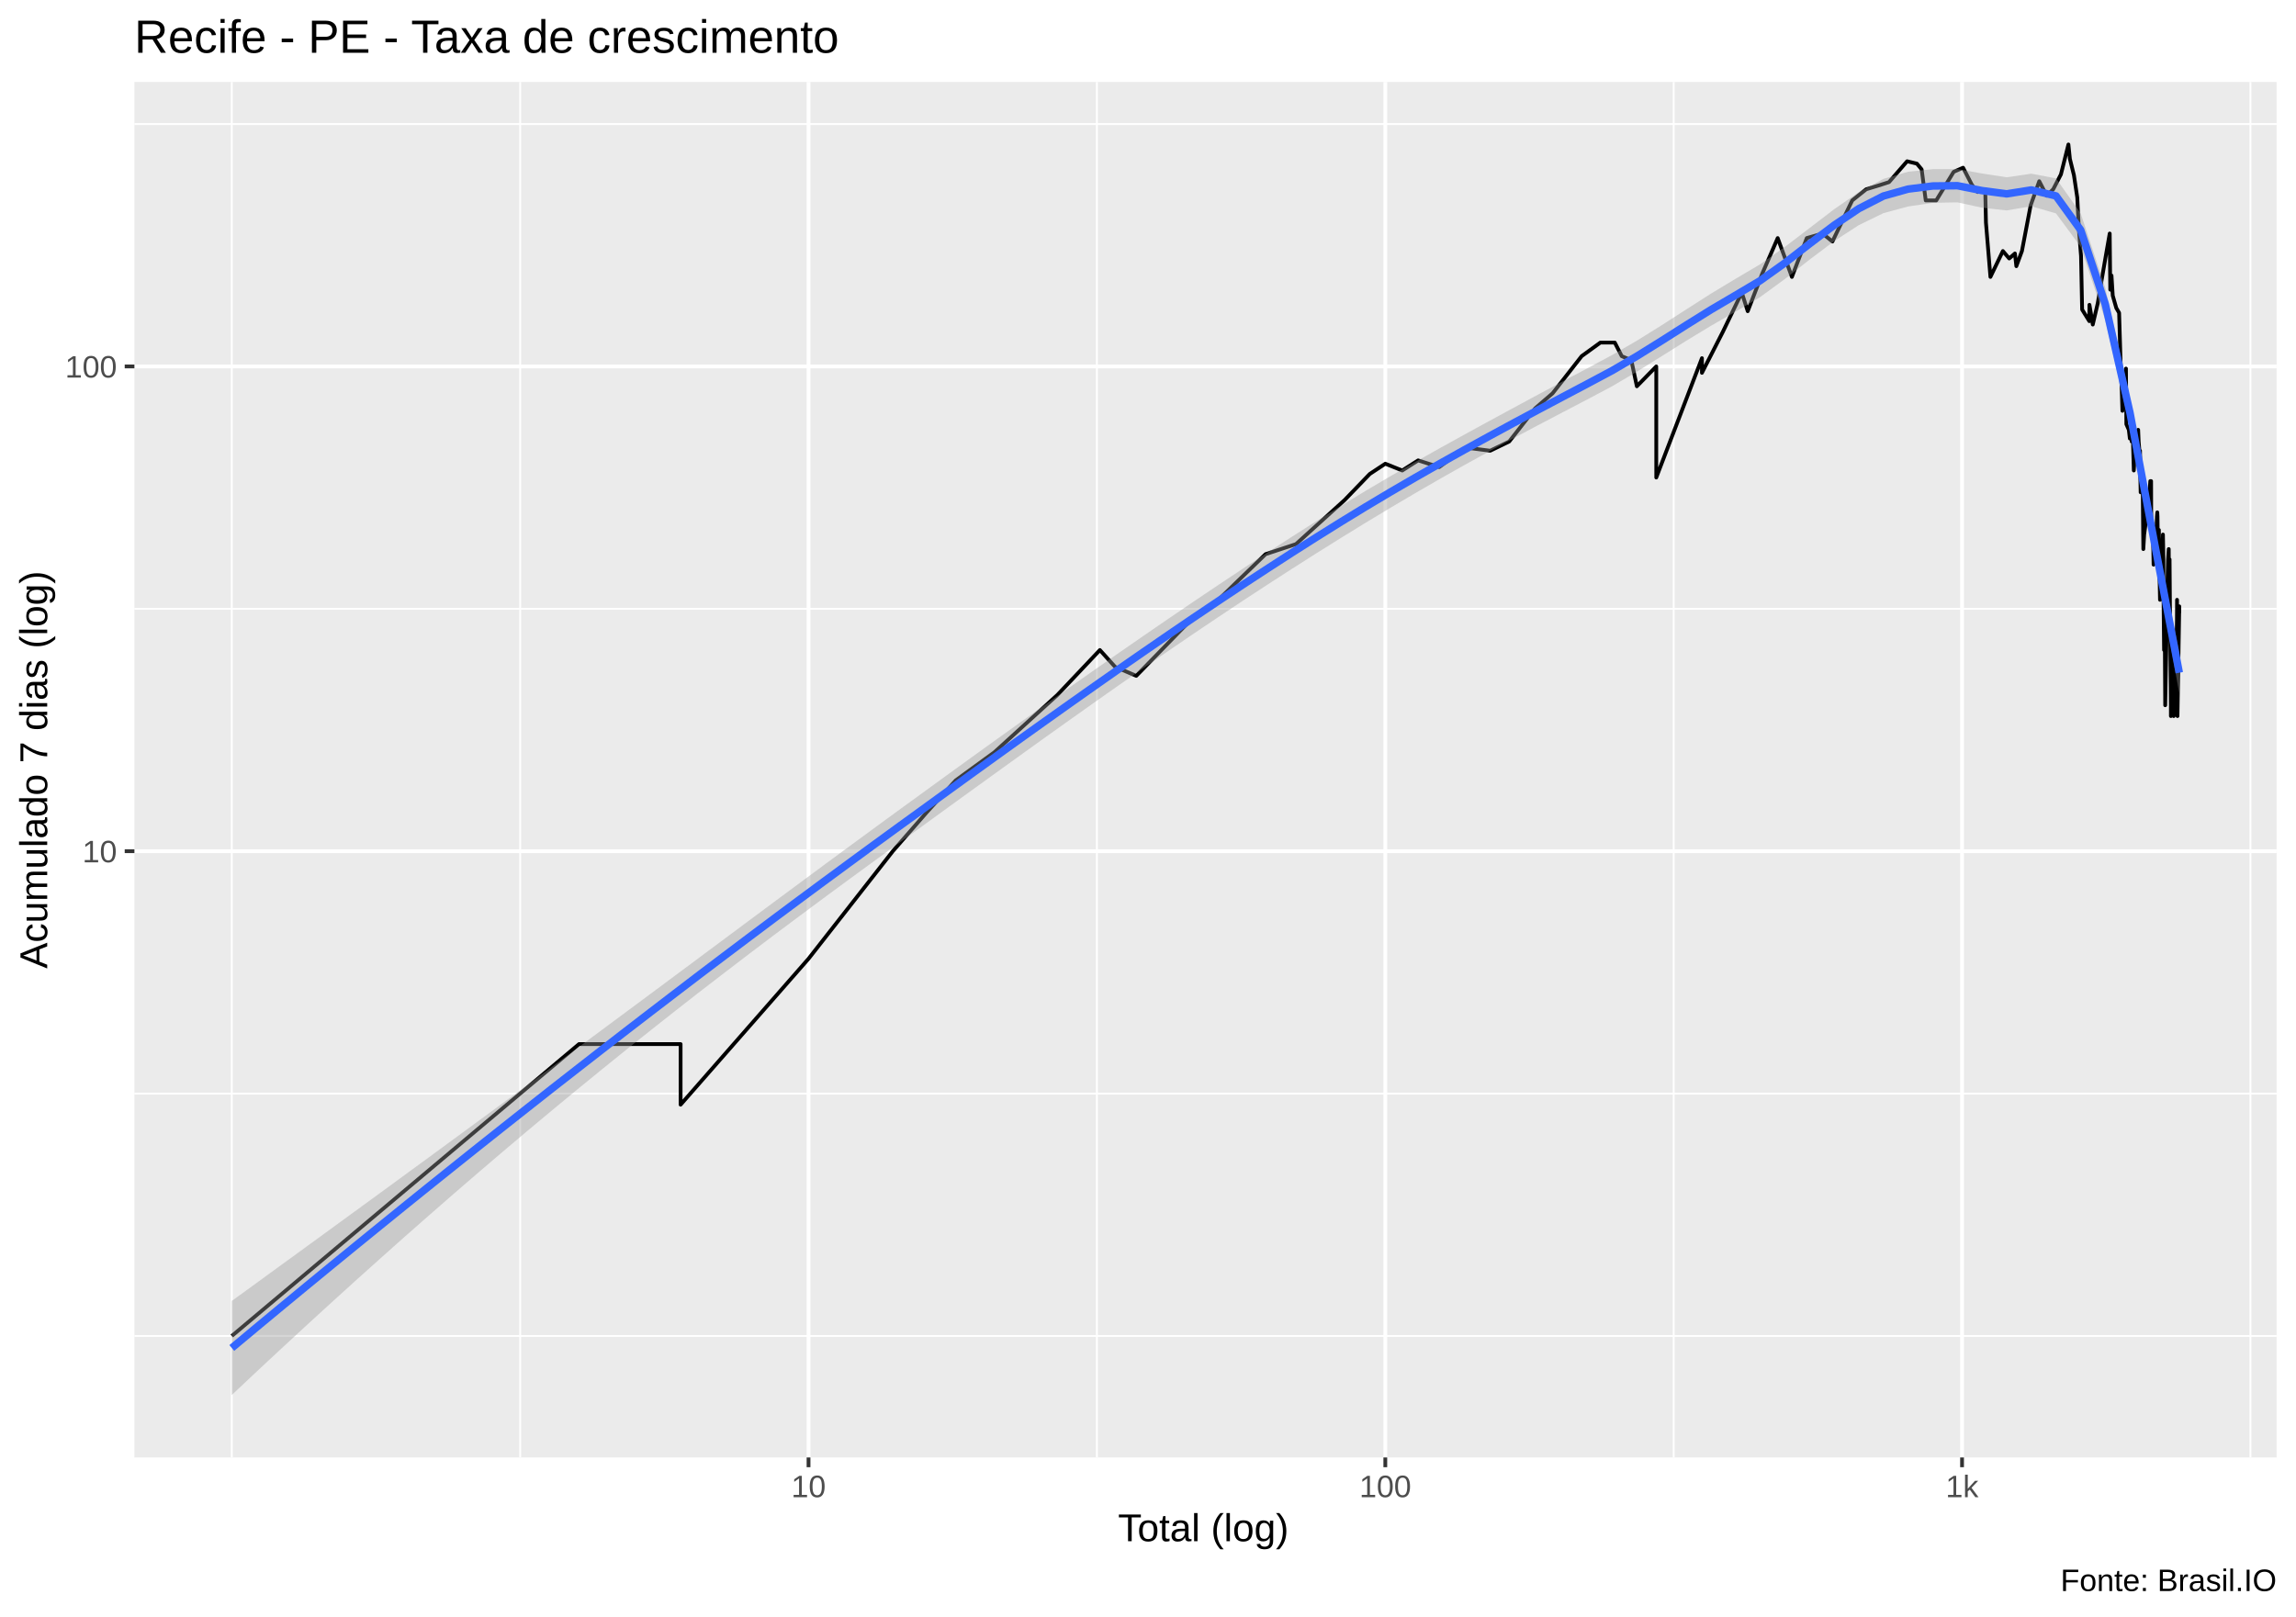
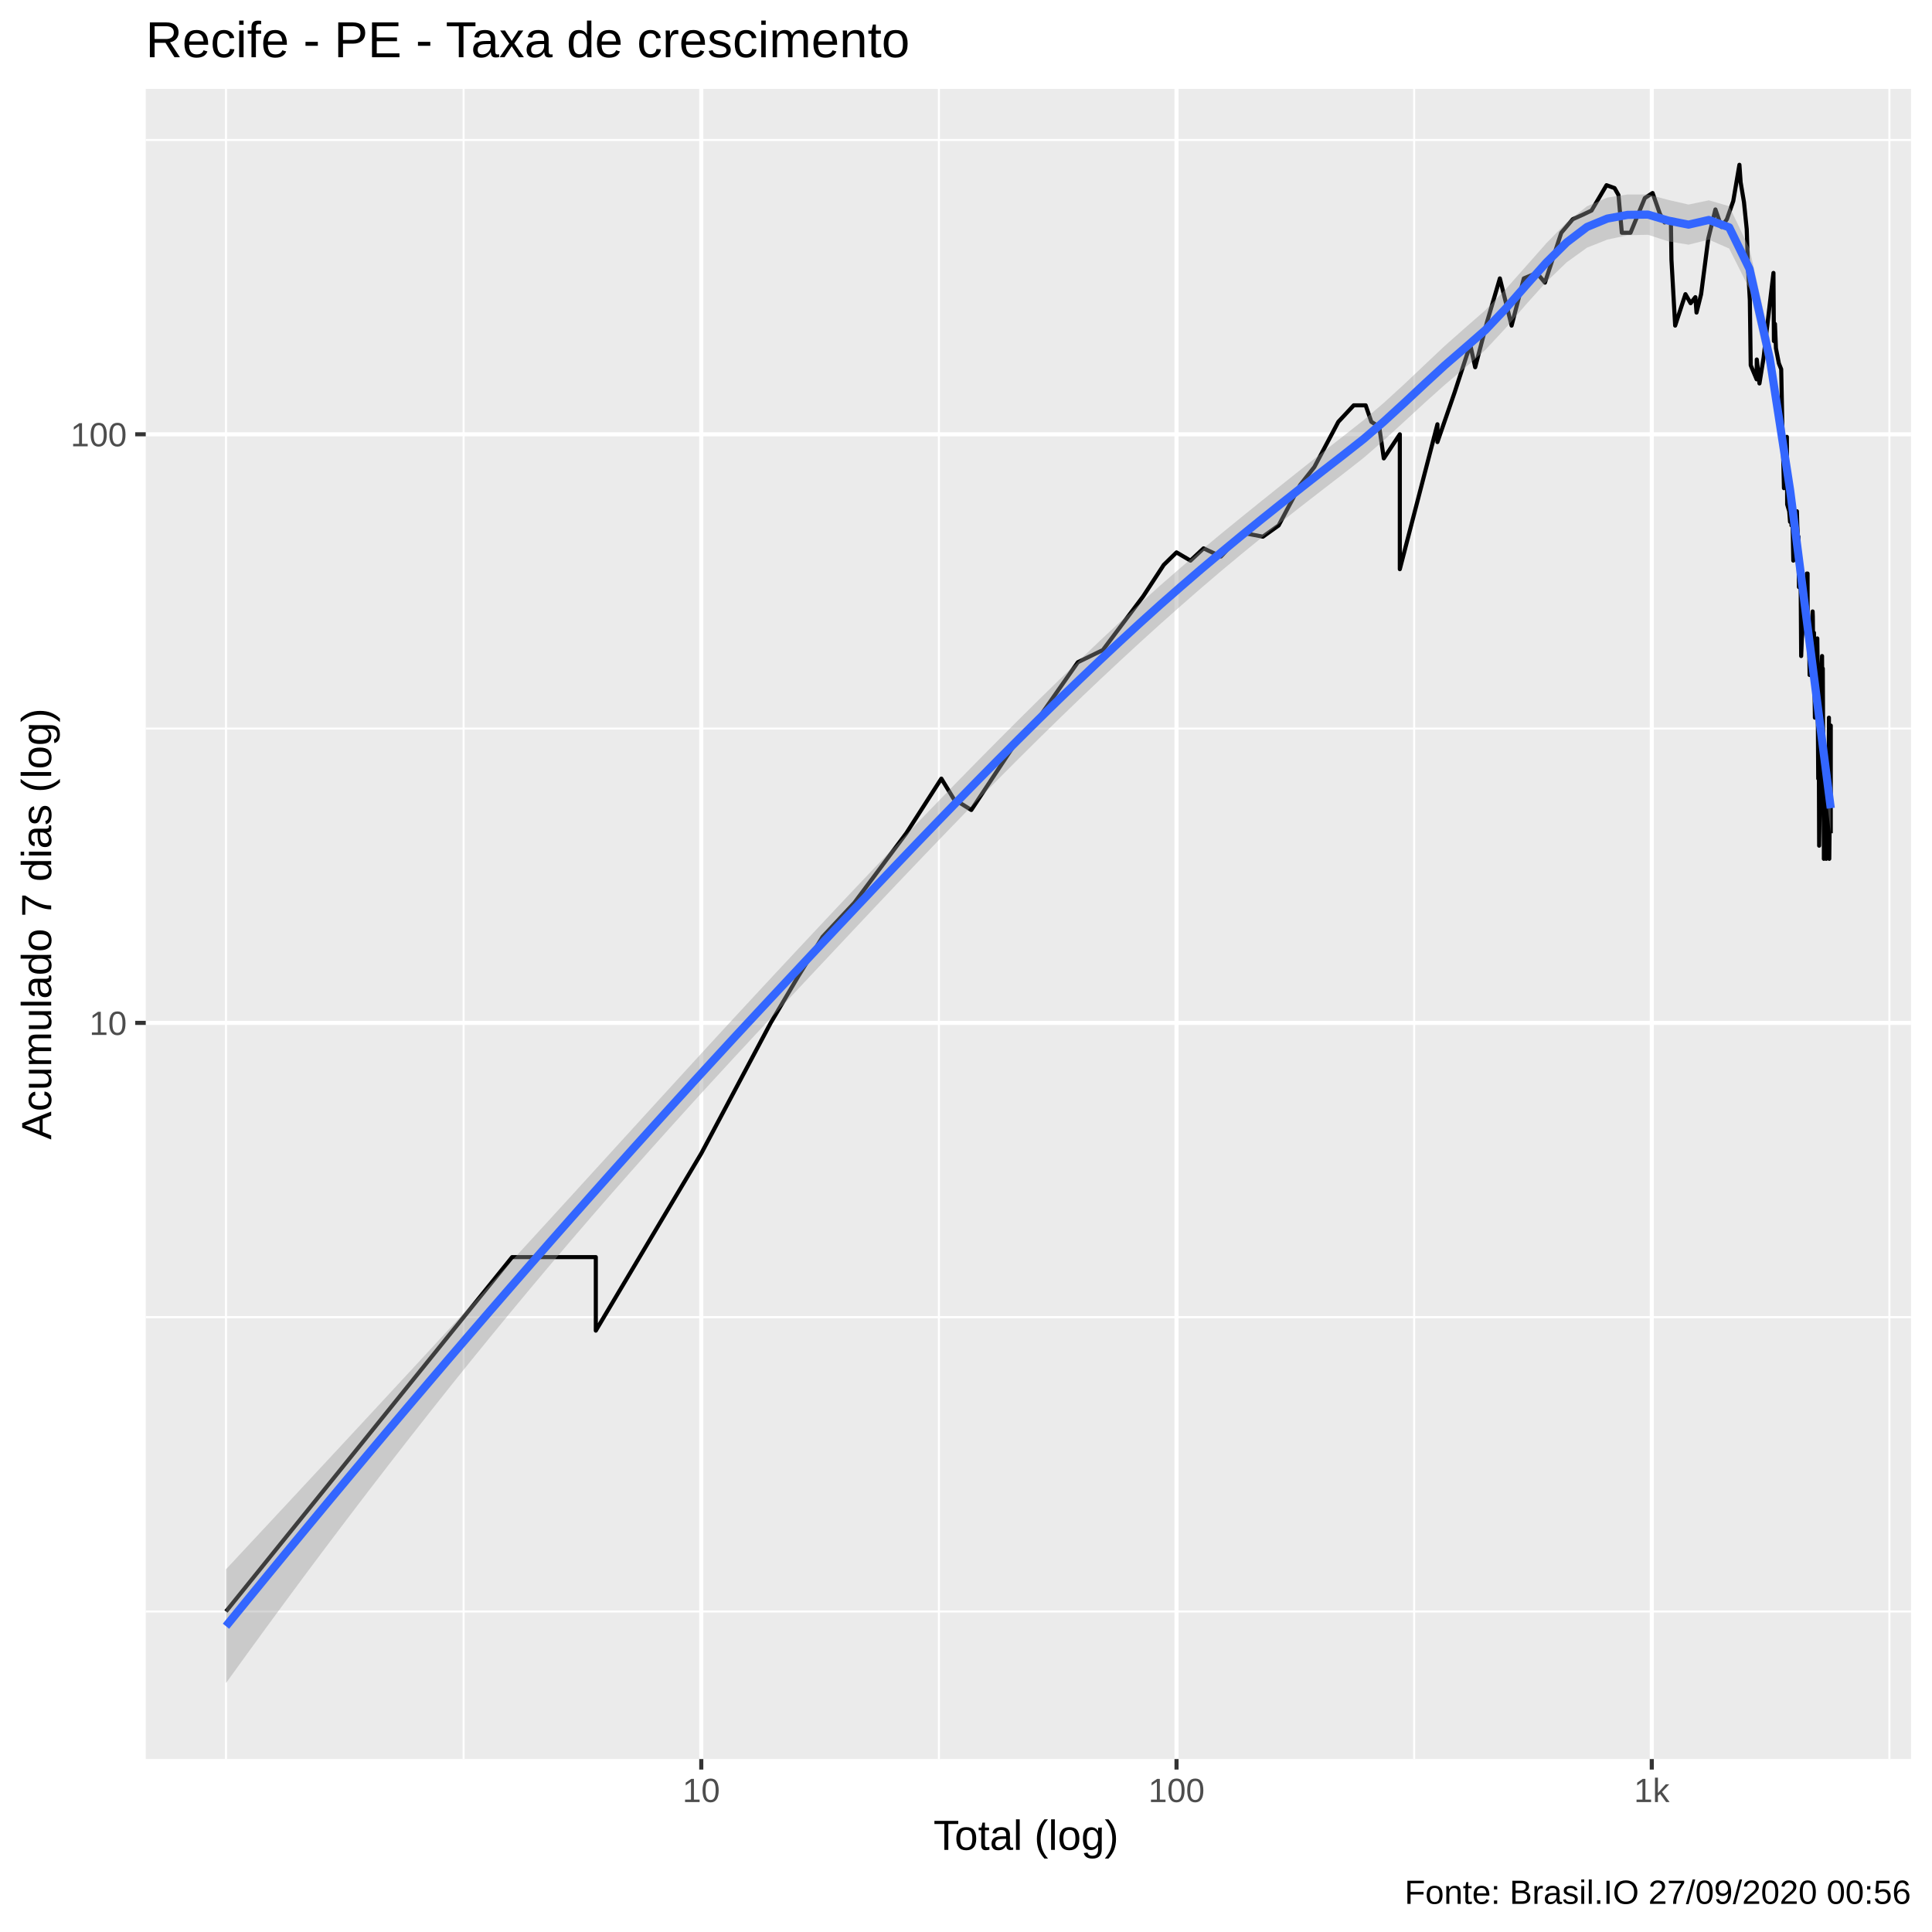
- <svg xmlns="http://www.w3.org/2000/svg" viewBox="0 0 649.50 457.50">
+ <svg xmlns="http://www.w3.org/2000/svg" viewBox="0 0 504.00 504.00">
  <defs>
    <style type="text/css">
    line, polyline, polygon, path, rect, circle {
      fill: none;
      stroke: #000000;
      stroke-linecap: round;
      stroke-linejoin: round;
      stroke-miterlimit: 10.00;
    }
  </style>
  </defs>
  <rect width="100%" height="100%" style="stroke: none; fill: #FFFFFF;" />
-   <rect x="0.00" y="0" width="649.50" height="457.50" style="stroke-width: 1.07; stroke: #FFFFFF; fill: #FFFFFF;" />
+   <rect x="-0" y="0.00" width="504.00" height="504.00" style="stroke-width: 1.07; stroke: #FFFFFF; fill: #FFFFFF;" />
  <defs>
-     <clipPath id="cpMzguMDJ8NjQ0LjAyfDQxMi4zOHwyMy4xOQ==">
-       <rect x="38.02" y="23.19" width="606.00" height="389.19" />
+     <clipPath id="cpMzguMDJ8NDk4LjUyfDQ1OC44OHwyMy4xOQ==">
+       <rect x="38.02" y="23.19" width="460.50" height="435.69" />
    </clipPath>
  </defs>
-   <rect x="38.02" y="23.19" width="606.00" height="389.19" style="stroke-width: 1.07; stroke: none; fill: #EBEBEB;" clip-path="url(#cpMzguMDJ8NjQ0LjAyfDQxMi4zOHwyMy4xOQ==)" />
-   <polyline points="38.02,377.99 644.02,377.99 " style="stroke-width: 0.53; stroke: #FFFFFF; stroke-linecap: butt;" clip-path="url(#cpMzguMDJ8NjQ0LjAyfDQxMi4zOHwyMy4xOQ==)" />
-   <polyline points="38.02,309.41 644.02,309.41 " style="stroke-width: 0.53; stroke: #FFFFFF; stroke-linecap: butt;" clip-path="url(#cpMzguMDJ8NjQ0LjAyfDQxMi4zOHwyMy4xOQ==)" />
-   <polyline points="38.02,172.25 644.02,172.25 " style="stroke-width: 0.53; stroke: #FFFFFF; stroke-linecap: butt;" clip-path="url(#cpMzguMDJ8NjQ0LjAyfDQxMi4zOHwyMy4xOQ==)" />
-   <polyline points="38.02,35.10 644.02,35.10 " style="stroke-width: 0.53; stroke: #FFFFFF; stroke-linecap: butt;" clip-path="url(#cpMzguMDJ8NjQ0LjAyfDQxMi4zOHwyMy4xOQ==)" />
-   <polyline points="65.57,412.38 65.57,23.19 " style="stroke-width: 0.53; stroke: #FFFFFF; stroke-linecap: butt;" clip-path="url(#cpMzguMDJ8NjQ0LjAyfDQxMi4zOHwyMy4xOQ==)" />
-   <polyline points="147.15,412.38 147.15,23.19 " style="stroke-width: 0.53; stroke: #FFFFFF; stroke-linecap: butt;" clip-path="url(#cpMzguMDJ8NjQ0LjAyfDQxMi4zOHwyMy4xOQ==)" />
-   <polyline points="310.30,412.38 310.30,23.19 " style="stroke-width: 0.53; stroke: #FFFFFF; stroke-linecap: butt;" clip-path="url(#cpMzguMDJ8NjQ0LjAyfDQxMi4zOHwyMy4xOQ==)" />
-   <polyline points="473.46,412.38 473.46,23.19 " style="stroke-width: 0.53; stroke: #FFFFFF; stroke-linecap: butt;" clip-path="url(#cpMzguMDJ8NjQ0LjAyfDQxMi4zOHwyMy4xOQ==)" />
-   <polyline points="636.61,412.38 636.61,23.19 " style="stroke-width: 0.53; stroke: #FFFFFF; stroke-linecap: butt;" clip-path="url(#cpMzguMDJ8NjQ0LjAyfDQxMi4zOHwyMy4xOQ==)" />
-   <polyline points="38.02,240.83 644.02,240.83 " style="stroke-width: 1.07; stroke: #FFFFFF; stroke-linecap: butt;" clip-path="url(#cpMzguMDJ8NjQ0LjAyfDQxMi4zOHwyMy4xOQ==)" />
-   <polyline points="38.02,103.68 644.02,103.68 " style="stroke-width: 1.07; stroke: #FFFFFF; stroke-linecap: butt;" clip-path="url(#cpMzguMDJ8NjQ0LjAyfDQxMi4zOHwyMy4xOQ==)" />
-   <polyline points="228.72,412.38 228.72,23.19 " style="stroke-width: 1.07; stroke: #FFFFFF; stroke-linecap: butt;" clip-path="url(#cpMzguMDJ8NjQ0LjAyfDQxMi4zOHwyMy4xOQ==)" />
-   <polyline points="391.88,412.38 391.88,23.19 " style="stroke-width: 1.07; stroke: #FFFFFF; stroke-linecap: butt;" clip-path="url(#cpMzguMDJ8NjQ0LjAyfDQxMi4zOHwyMy4xOQ==)" />
-   <polyline points="555.03,412.38 555.03,23.19 " style="stroke-width: 1.07; stroke: #FFFFFF; stroke-linecap: butt;" clip-path="url(#cpMzguMDJ8NjQ0LjAyfDQxMi4zOHwyMy4xOQ==)" />
-   <polyline points="65.57,377.99 114.68,336.70 143.41,312.55 163.80,295.41 163.80,295.41 163.80,295.41 163.80,295.41 179.61,295.41 192.53,295.41 192.53,312.55 228.72,271.26 252.56,240.83 262.03,229.97 270.37,220.79 281.30,212.84 299.10,196.64 311.14,183.92 315.44,188.68 321.43,191.22 336.86,175.39 342.76,171.55 358.01,156.79 366.61,153.95 380.36,141.49 387.49,134.10 391.88,131.20 396.67,133.12 401.16,130.26 407.12,132.15 414.70,126.65 421.55,127.53 426.93,124.92 434.31,115.50 439.20,111.29 447.42,100.77 452.72,96.93 456.80,96.93 458.76,100.77 461.47,101.92 463.04,109.29 468.53,103.68 468.53,120.02 468.53,135.11 481.45,101.34 481.45,105.49 487.40,93.82 492.72,82.79 494.40,88.05 498.45,77.57 502.88,67.36 506.90,78.35 511.11,67.36 515.58,66.07 518.36,68.34 523.96,56.71 527.92,53.55 531.26,52.53 534.37,51.53 539.49,45.63 542.26,46.30 543.60,47.92 544.76,56.71 547.73,56.71 552.66,48.62 555.32,47.45 557.81,52.28 559.43,54.32 560.55,54.06 561.59,53.55 561.79,62.99 563.06,78.35 566.58,71.03 568.37,73.13 569.99,71.72 570.39,75.31 571.97,71.03 574.44,58.08 576.87,51.28 578.98,55.37 580.82,53.55 583.00,49.34 585.12,40.88 585.54,44.96 586.68,49.58 587.63,55.91 588.07,64.82 588.69,72.42 589.00,87.59 591.03,90.86 591.07,86.24 592.01,91.83 593.42,85.80 594.40,79.92 595.93,71.03 596.80,66.07 596.96,81.96 597.31,77.96 597.66,83.63 598.66,87.14 599.46,88.51 599.88,102.50 600.22,110.62 600.40,116.23 600.44,109.29 601.40,104.28 601.51,120.02 602.21,121.61 602.50,124.08 602.93,121.61 603.01,124.92 603.22,119.25 603.62,133.12 604.04,124.92 604.85,121.61 604.99,124.92 605.27,128.43 605.38,127.53 605.41,132.15 605.55,139.29 606.11,135.11 606.31,155.35 606.55,151.24 606.89,148.65 607.06,146.17 607.13,144.96 607.44,139.29 607.91,141.49 608.28,136.12 608.51,136.12 608.54,146.17 608.61,149.93 608.71,148.65 609.01,148.65 609.21,159.76 609.64,156.79 609.96,152.58 610.16,146.17 610.26,144.96 610.32,146.17 610.42,153.95 610.71,149.93 610.87,161.31 611.03,169.71 611.35,162.90 611.42,164.53 611.54,161.31 611.86,151.24 611.99,158.26 611.99,166.21 612.05,171.55 612.18,183.92 612.31,179.50 612.40,181.67 612.50,199.54 612.84,181.67 613.06,167.94 613.31,158.26 613.50,155.35 613.53,159.76 613.62,159.76 613.74,158.26 613.84,171.55 613.93,179.50 614.11,199.54 614.11,202.60 614.14,181.67 614.33,191.22 614.42,193.87 614.54,191.22 614.67,188.68 614.79,196.64 614.85,188.68 614.91,183.92 614.91,202.60 615.21,183.92 615.40,179.50 615.52,179.50 615.55,186.25 615.79,177.41 615.82,175.39 615.85,169.71 615.88,193.87 615.97,202.60 616.48,171.55 616.48,173.44 " style="stroke-width: 1.07; stroke-linecap: butt;" clip-path="url(#cpMzguMDJ8NjQ0LjAyfDQxMi4zOHwyMy4xOQ==)" />
-   <polygon points="65.57,368.08 72.54,363.02 79.51,357.94 86.49,352.87 93.46,347.79 100.44,342.70 107.41,337.62 114.38,332.52 121.36,327.42 128.33,322.31 135.30,317.19 142.28,312.07 149.25,306.94 156.22,301.79 163.20,296.64 170.17,291.47 177.14,286.30 184.12,281.12 191.09,275.94 198.06,270.75 205.04,265.56 212.01,260.37 218.98,255.19 225.96,250.02 232.93,244.86 239.91,239.72 246.88,234.61 253.85,229.51 260.83,224.44 267.80,219.37 274.77,214.33 281.75,209.31 288.72,204.32 295.69,199.35 302.67,194.42 309.64,189.51 316.61,184.65 323.59,179.82 330.56,175.03 337.53,170.29 344.51,165.60 351.48,160.96 358.46,156.39 365.43,151.88 372.40,147.45 379.38,143.10 386.35,138.85 393.32,134.74 400.30,130.74 407.27,126.82 414.24,122.97 421.22,119.15 428.19,115.37 435.16,111.61 442.14,107.87 449.11,104.16 456.08,100.43 463.06,96.38 470.03,92.04 477.00,87.55 483.98,83.09 490.95,78.89 497.93,74.76 504.90,69.86 511.87,64.54 518.85,59.20 525.82,54.36 532.79,50.61 539.77,48.59 546.74,47.86 553.71,47.83 560.69,49.09 567.66,50.16 574.63,49.14 581.61,50.47 588.58,60.34 595.55,81.49 602.53,112.69 609.50,150.31 616.48,184.42 616.48,196.24 609.50,157.31 602.53,120.82 595.55,90.59 588.58,69.81 581.61,60.38 574.63,58.35 567.66,59.54 560.69,58.77 553.71,57.25 546.74,57.39 539.77,58.42 532.79,60.31 525.82,63.70 518.85,68.23 511.87,73.48 504.90,78.95 497.93,84.04 490.95,88.19 483.98,92.19 477.00,96.43 470.03,100.80 463.06,105.15 456.08,109.26 449.11,112.97 442.14,116.61 435.16,120.27 428.19,123.97 421.22,127.74 414.24,131.59 407.27,135.53 400.30,139.56 393.32,143.68 386.35,147.88 379.38,152.17 372.40,156.53 365.43,160.97 358.46,165.47 351.48,170.04 344.51,174.68 337.53,179.38 330.56,184.13 323.59,188.94 316.61,193.80 309.64,198.70 302.67,203.65 295.69,208.62 288.72,213.63 281.75,218.65 274.77,223.69 267.80,228.74 260.83,233.80 253.85,238.85 246.88,243.92 239.91,249.01 232.93,254.15 225.96,259.33 218.98,264.55 212.01,269.82 205.04,275.15 198.06,280.52 191.09,285.96 184.12,291.46 177.14,297.02 170.17,302.65 163.20,308.34 156.22,314.10 149.25,319.92 142.28,325.81 135.30,331.77 128.33,337.79 121.36,343.87 114.38,350.01 107.41,356.22 100.44,362.48 93.46,368.81 86.49,375.19 79.51,381.64 72.54,388.13 65.57,394.69 " style="stroke-width: 0.00; stroke: none; fill: #999999; fill-opacity: 0.40;" clip-path="url(#cpMzguMDJ8NjQ0LjAyfDQxMi4zOHwyMy4xOQ==)" />
-   <polyline points="65.57,368.08 72.54,363.02 79.51,357.94 86.49,352.87 93.46,347.79 100.44,342.70 107.41,337.62 114.38,332.52 121.36,327.42 128.33,322.31 135.30,317.19 142.28,312.07 149.25,306.94 156.22,301.79 163.20,296.64 170.17,291.47 177.14,286.30 184.12,281.12 191.09,275.94 198.06,270.75 205.04,265.56 212.01,260.37 218.98,255.19 225.96,250.02 232.93,244.86 239.91,239.72 246.88,234.61 253.85,229.51 260.83,224.44 267.80,219.37 274.77,214.33 281.75,209.31 288.72,204.32 295.69,199.35 302.67,194.42 309.64,189.51 316.61,184.65 323.59,179.82 330.56,175.03 337.53,170.29 344.51,165.60 351.48,160.96 358.46,156.39 365.43,151.88 372.40,147.45 379.38,143.10 386.35,138.85 393.32,134.74 400.30,130.74 407.27,126.82 414.24,122.97 421.22,119.15 428.19,115.37 435.16,111.61 442.14,107.87 449.11,104.16 456.08,100.43 463.06,96.38 470.03,92.04 477.00,87.55 483.98,83.09 490.95,78.89 497.93,74.76 504.90,69.86 511.87,64.54 518.85,59.20 525.82,54.36 532.79,50.61 539.77,48.59 546.74,47.86 553.71,47.83 560.69,49.09 567.66,50.16 574.63,49.14 581.61,50.47 588.58,60.34 595.55,81.49 602.53,112.69 609.50,150.31 616.48,184.42 " style="stroke-width: 2.13; stroke: none;" clip-path="url(#cpMzguMDJ8NjQ0LjAyfDQxMi4zOHwyMy4xOQ==)" />
-   <polyline points="616.48,196.24 609.50,157.31 602.53,120.82 595.55,90.59 588.58,69.81 581.61,60.38 574.63,58.35 567.66,59.54 560.69,58.77 553.71,57.25 546.74,57.39 539.77,58.42 532.79,60.31 525.82,63.70 518.85,68.23 511.87,73.48 504.90,78.95 497.93,84.04 490.95,88.19 483.98,92.19 477.00,96.43 470.03,100.80 463.06,105.15 456.08,109.26 449.11,112.97 442.14,116.61 435.16,120.27 428.19,123.97 421.22,127.74 414.24,131.59 407.27,135.53 400.30,139.56 393.32,143.68 386.35,147.88 379.38,152.17 372.40,156.53 365.43,160.97 358.46,165.47 351.48,170.04 344.51,174.68 337.53,179.38 330.56,184.13 323.59,188.94 316.61,193.80 309.64,198.70 302.67,203.65 295.69,208.62 288.72,213.63 281.75,218.65 274.77,223.69 267.80,228.74 260.83,233.80 253.85,238.85 246.88,243.92 239.91,249.01 232.93,254.15 225.96,259.33 218.98,264.55 212.01,269.82 205.04,275.15 198.06,280.52 191.09,285.96 184.12,291.46 177.14,297.02 170.17,302.65 163.20,308.34 156.22,314.10 149.25,319.92 142.28,325.81 135.30,331.77 128.33,337.79 121.36,343.87 114.38,350.01 107.41,356.22 100.44,362.48 93.46,368.81 86.49,375.19 79.51,381.64 72.54,388.13 65.57,394.69 " style="stroke-width: 2.13; stroke: none;" clip-path="url(#cpMzguMDJ8NjQ0LjAyfDQxMi4zOHwyMy4xOQ==)" />
-   <polyline points="65.57,381.39 72.54,375.57 79.51,369.79 86.49,364.03 93.46,358.30 100.44,352.59 107.41,346.92 114.38,341.27 121.36,335.64 128.33,330.05 135.30,324.48 142.28,318.94 149.25,313.43 156.22,307.94 163.20,302.49 170.17,297.06 177.14,291.66 184.12,286.29 191.09,280.95 198.06,275.63 205.04,270.35 212.01,265.10 218.98,259.87 225.96,254.67 232.93,249.51 239.91,244.37 246.88,239.26 253.85,234.18 260.83,229.12 267.80,224.06 274.77,219.01 281.75,213.98 288.72,208.97 295.69,203.99 302.67,199.03 309.64,194.11 316.61,189.22 323.59,184.38 330.56,179.58 337.53,174.83 344.51,170.14 351.48,165.50 358.46,160.93 365.43,156.42 372.40,151.99 379.38,147.63 386.35,143.37 393.32,139.21 400.30,135.15 407.27,131.18 414.24,127.28 421.22,123.45 428.19,119.67 435.16,115.94 442.14,112.24 449.11,108.56 456.08,104.84 463.06,100.76 470.03,96.42 477.00,91.99 483.98,87.64 490.95,83.54 497.93,79.40 504.90,74.41 511.87,69.01 518.85,63.72 525.82,59.03 532.79,55.46 539.77,53.50 546.74,52.62 553.71,52.54 560.69,53.93 567.66,54.85 574.63,53.74 581.61,55.43 588.58,65.07 595.55,86.04 602.53,116.75 609.50,153.81 616.48,190.33 " style="stroke-width: 2.13; stroke: #3366FF; stroke-linecap: butt;" clip-path="url(#cpMzguMDJ8NjQ0LjAyfDQxMi4zOHwyMy4xOQ==)" />
+   <rect x="38.02" y="23.19" width="460.50" height="435.69" style="stroke-width: 1.07; stroke: none; fill: #EBEBEB;" clip-path="url(#cpMzguMDJ8NDk4LjUyfDQ1OC44OHwyMy4xOQ==)" />
+   <polyline points="38.02,420.38 498.52,420.38 " style="stroke-width: 0.53; stroke: #FFFFFF; stroke-linecap: butt;" clip-path="url(#cpMzguMDJ8NDk4LjUyfDQ1OC44OHwyMy4xOQ==)" />
+   <polyline points="38.02,343.61 498.52,343.61 " style="stroke-width: 0.53; stroke: #FFFFFF; stroke-linecap: butt;" clip-path="url(#cpMzguMDJ8NDk4LjUyfDQ1OC44OHwyMy4xOQ==)" />
+   <polyline points="38.02,190.06 498.52,190.06 " style="stroke-width: 0.53; stroke: #FFFFFF; stroke-linecap: butt;" clip-path="url(#cpMzguMDJ8NDk4LjUyfDQ1OC44OHwyMy4xOQ==)" />
+   <polyline points="38.02,36.52 498.52,36.52 " style="stroke-width: 0.53; stroke: #FFFFFF; stroke-linecap: butt;" clip-path="url(#cpMzguMDJ8NDk4LjUyfDQ1OC44OHwyMy4xOQ==)" />
+   <polyline points="58.95,458.88 58.95,23.19 " style="stroke-width: 0.53; stroke: #FFFFFF; stroke-linecap: butt;" clip-path="url(#cpMzguMDJ8NDk4LjUyfDQ1OC44OHwyMy4xOQ==)" />
+   <polyline points="120.94,458.88 120.94,23.19 " style="stroke-width: 0.53; stroke: #FFFFFF; stroke-linecap: butt;" clip-path="url(#cpMzguMDJ8NDk4LjUyfDQ1OC44OHwyMy4xOQ==)" />
+   <polyline points="244.93,458.88 244.93,23.19 " style="stroke-width: 0.53; stroke: #FFFFFF; stroke-linecap: butt;" clip-path="url(#cpMzguMDJ8NDk4LjUyfDQ1OC44OHwyMy4xOQ==)" />
+   <polyline points="368.91,458.88 368.91,23.19 " style="stroke-width: 0.53; stroke: #FFFFFF; stroke-linecap: butt;" clip-path="url(#cpMzguMDJ8NDk4LjUyfDQ1OC44OHwyMy4xOQ==)" />
+   <polyline points="492.89,458.88 492.89,23.19 " style="stroke-width: 0.53; stroke: #FFFFFF; stroke-linecap: butt;" clip-path="url(#cpMzguMDJ8NDk4LjUyfDQ1OC44OHwyMy4xOQ==)" />
+   <polyline points="38.02,266.84 498.52,266.84 " style="stroke-width: 1.07; stroke: #FFFFFF; stroke-linecap: butt;" clip-path="url(#cpMzguMDJ8NDk4LjUyfDQ1OC44OHwyMy4xOQ==)" />
+   <polyline points="38.02,113.29 498.52,113.29 " style="stroke-width: 1.07; stroke: #FFFFFF; stroke-linecap: butt;" clip-path="url(#cpMzguMDJ8NDk4LjUyfDQ1OC44OHwyMy4xOQ==)" />
+   <polyline points="182.94,458.88 182.94,23.19 " style="stroke-width: 1.07; stroke: #FFFFFF; stroke-linecap: butt;" clip-path="url(#cpMzguMDJ8NDk4LjUyfDQ1OC44OHwyMy4xOQ==)" />
+   <polyline points="306.92,458.88 306.92,23.19 " style="stroke-width: 1.07; stroke: #FFFFFF; stroke-linecap: butt;" clip-path="url(#cpMzguMDJ8NDk4LjUyfDQ1OC44OHwyMy4xOQ==)" />
+   <polyline points="430.90,458.88 430.90,23.19 " style="stroke-width: 1.07; stroke: #FFFFFF; stroke-linecap: butt;" clip-path="url(#cpMzguMDJ8NDk4LjUyfDQ1OC44OHwyMy4xOQ==)" />
+   <polyline points="58.95,420.38 96.28,374.16 118.11,347.12 133.60,327.94 133.60,327.94 133.60,327.94 133.60,327.94 145.61,327.94 155.43,327.94 155.43,347.12 182.94,300.90 201.05,266.84 208.24,254.68 214.59,244.40 222.89,235.49 236.42,217.36 245.57,203.12 248.83,208.46 253.38,211.30 265.11,193.58 269.60,189.27 281.18,172.75 287.71,169.57 298.17,155.63 303.59,147.36 306.92,144.10 310.56,146.25 313.97,143.05 318.50,145.17 324.26,139.01 329.46,140.00 333.55,137.08 339.16,126.53 342.88,121.82 349.13,110.04 353.15,105.74 356.26,105.74 357.74,110.04 359.80,111.32 360.99,119.58 365.17,113.29 365.17,131.59 365.17,148.48 374.98,110.68 374.98,115.32 379.50,102.26 383.54,89.91 384.83,95.80 387.90,84.07 391.27,72.63 394.33,84.94 397.52,72.63 400.92,71.20 403.03,73.73 407.29,60.72 410.29,57.18 412.84,56.04 415.19,54.92 419.09,48.31 421.19,49.07 422.21,50.87 423.09,60.72 425.35,60.72 429.09,51.66 431.11,50.35 433.01,55.75 434.24,58.04 435.09,57.75 435.88,57.18 436.03,67.74 437.00,84.94 439.68,76.74 441.03,79.10 442.27,77.52 442.57,81.54 443.77,76.74 445.64,62.25 447.50,54.64 449.09,59.22 450.50,57.18 452.15,52.46 453.76,42.99 454.08,47.56 454.95,52.73 455.67,59.81 456.00,69.80 456.48,78.30 456.71,95.29 458.25,98.95 458.29,93.78 458.99,100.03 460.07,93.28 460.82,86.70 461.98,76.74 462.64,71.20 462.76,88.98 463.03,84.50 463.29,90.86 464.05,94.78 464.66,96.31 464.98,111.97 465.23,121.06 465.38,127.35 465.40,119.58 466.14,113.96 466.22,131.59 466.75,133.37 466.97,136.13 467.30,133.37 467.35,137.08 467.52,130.72 467.82,146.25 468.14,137.08 468.76,133.37 468.86,137.08 469.08,141.00 469.16,140.00 469.18,145.17 469.29,153.16 469.71,148.48 469.87,171.14 470.05,166.54 470.31,163.64 470.44,160.86 470.49,159.51 470.72,153.16 471.08,155.63 471.36,149.62 471.54,149.62 471.56,160.86 471.61,165.07 471.69,163.64 471.92,163.64 472.07,176.08 472.39,172.75 472.64,168.04 472.79,160.86 472.86,159.51 472.91,160.86 472.99,169.57 473.21,165.07 473.33,177.81 473.45,187.22 473.70,179.59 473.74,181.42 473.84,177.81 474.08,166.54 474.18,174.39 474.18,183.30 474.23,189.27 474.32,203.12 474.42,198.18 474.49,200.60 474.56,220.61 474.83,200.60 474.99,185.23 475.18,174.39 475.32,171.14 475.35,176.08 475.42,176.08 475.51,174.39 475.58,189.27 475.65,198.18 475.79,220.61 475.79,224.04 475.82,200.60 475.96,211.30 476.03,214.26 476.12,211.30 476.21,208.46 476.31,217.36 476.35,208.46 476.40,203.12 476.40,224.04 476.63,203.12 476.77,198.18 476.86,198.18 476.88,205.74 477.07,195.84 477.09,193.58 477.11,187.22 477.13,214.26 477.20,224.04 477.59,189.27 477.59,191.39 477.59,217.36 " style="stroke-width: 1.07; stroke-linecap: butt;" clip-path="url(#cpMzguMDJ8NDk4LjUyfDQ1OC44OHwyMy4xOQ==)" />
+   <polygon points="58.95,409.39 64.25,403.70 69.55,398.02 74.85,392.33 80.15,386.63 85.45,380.93 90.75,375.23 96.05,369.52 101.35,363.80 106.65,358.08 111.95,352.35 117.24,346.61 122.54,340.85 127.84,335.09 133.14,329.32 138.44,323.54 143.74,317.75 149.04,311.95 154.34,306.14 159.64,300.33 164.94,294.52 170.24,288.71 175.54,282.91 180.83,277.13 186.13,271.35 191.43,265.60 196.73,259.88 202.03,254.17 207.33,248.49 212.63,242.83 217.93,237.18 223.23,231.56 228.53,225.97 233.83,220.41 239.13,214.88 244.43,209.39 249.72,203.94 255.02,198.54 260.32,193.18 265.62,187.87 270.92,182.62 276.22,177.43 281.52,172.31 286.82,167.26 292.12,162.30 297.42,157.43 302.72,152.68 308.02,148.07 313.31,143.59 318.61,139.19 323.91,134.87 329.21,130.59 334.51,126.34 339.81,122.12 345.11,117.93 350.41,113.78 355.71,109.61 361.01,105.07 366.31,100.23 371.61,95.20 376.90,90.22 382.20,85.53 387.50,80.90 392.80,75.42 398.10,69.44 403.40,63.45 408.70,58.02 414.00,53.81 419.30,51.54 424.60,50.73 429.90,50.73 435.20,52.15 440.49,53.36 445.79,52.25 451.09,53.80 456.39,64.87 461.69,88.52 466.99,123.35 472.29,165.45 477.59,204.47 477.59,217.21 472.29,173.25 466.99,132.41 461.69,98.64 456.39,75.41 451.09,64.83 445.79,62.51 440.49,63.83 435.20,62.96 429.90,61.24 424.60,61.37 419.30,62.50 414.00,64.61 408.70,68.43 403.40,73.52 398.10,79.42 392.80,85.56 387.50,91.27 382.20,95.91 376.90,100.38 371.61,105.12 366.31,110.00 361.01,114.86 355.71,119.46 350.41,123.61 345.11,127.69 339.81,131.80 334.51,135.95 329.21,140.18 323.91,144.50 318.61,148.92 313.31,153.44 308.02,158.06 302.72,162.77 297.42,167.57 292.12,172.46 286.82,177.42 281.52,182.46 276.22,187.58 270.92,192.77 265.62,198.03 260.32,203.35 255.02,208.73 249.72,214.17 244.43,219.65 239.13,225.19 233.83,230.75 228.53,236.35 223.23,241.98 217.93,247.62 212.63,253.27 207.33,258.93 202.03,264.59 196.73,270.26 191.43,275.97 186.13,281.72 180.83,287.52 175.54,293.37 170.24,299.27 164.94,305.23 159.64,311.25 154.34,317.34 149.04,323.50 143.74,329.72 138.44,336.02 133.14,342.40 127.84,348.85 122.54,355.37 117.24,361.96 111.95,368.63 106.65,375.37 101.35,382.18 96.05,389.06 90.75,396.01 85.45,403.02 80.15,410.10 74.85,417.25 69.55,424.46 64.25,431.74 58.95,439.07 " style="stroke-width: 0.00; stroke: none; fill: #999999; fill-opacity: 0.40;" clip-path="url(#cpMzguMDJ8NDk4LjUyfDQ1OC44OHwyMy4xOQ==)" />
+   <polyline points="58.95,409.39 64.25,403.70 69.55,398.02 74.85,392.33 80.15,386.63 85.45,380.93 90.75,375.23 96.05,369.52 101.35,363.80 106.65,358.08 111.95,352.35 117.24,346.61 122.54,340.85 127.84,335.09 133.14,329.32 138.44,323.54 143.74,317.75 149.04,311.95 154.34,306.14 159.64,300.33 164.94,294.52 170.24,288.71 175.54,282.91 180.83,277.13 186.13,271.35 191.43,265.60 196.73,259.88 202.03,254.17 207.33,248.49 212.63,242.83 217.93,237.18 223.23,231.56 228.53,225.97 233.83,220.41 239.13,214.88 244.43,209.39 249.72,203.94 255.02,198.54 260.32,193.18 265.62,187.87 270.92,182.62 276.22,177.43 281.52,172.31 286.82,167.26 292.12,162.30 297.42,157.43 302.72,152.68 308.02,148.07 313.31,143.59 318.61,139.19 323.91,134.87 329.21,130.59 334.51,126.34 339.81,122.12 345.11,117.93 350.41,113.78 355.71,109.61 361.01,105.07 366.31,100.23 371.61,95.20 376.90,90.22 382.20,85.53 387.50,80.90 392.80,75.42 398.10,69.44 403.40,63.45 408.70,58.02 414.00,53.81 419.30,51.54 424.60,50.73 429.90,50.73 435.20,52.15 440.49,53.36 445.79,52.25 451.09,53.80 456.39,64.87 461.69,88.52 466.99,123.35 472.29,165.45 477.59,204.47 " style="stroke-width: 2.13; stroke: none;" clip-path="url(#cpMzguMDJ8NDk4LjUyfDQ1OC44OHwyMy4xOQ==)" />
+   <polyline points="477.59,217.21 472.29,173.25 466.99,132.41 461.69,98.64 456.39,75.41 451.09,64.83 445.79,62.51 440.49,63.83 435.20,62.96 429.90,61.24 424.60,61.37 419.30,62.50 414.00,64.61 408.70,68.43 403.40,73.52 398.10,79.42 392.80,85.56 387.50,91.27 382.20,95.91 376.90,100.38 371.61,105.12 366.31,110.00 361.01,114.86 355.71,119.46 350.41,123.61 345.11,127.69 339.81,131.80 334.51,135.95 329.21,140.18 323.91,144.50 318.61,148.92 313.31,153.44 308.02,158.06 302.72,162.77 297.42,167.57 292.12,172.46 286.82,177.42 281.52,182.46 276.22,187.58 270.92,192.77 265.62,198.03 260.32,203.35 255.02,208.73 249.72,214.17 244.43,219.65 239.13,225.19 233.83,230.75 228.53,236.35 223.23,241.98 217.93,247.62 212.63,253.27 207.33,258.93 202.03,264.59 196.73,270.26 191.43,275.97 186.13,281.72 180.83,287.52 175.54,293.37 170.24,299.27 164.94,305.23 159.64,311.25 154.34,317.34 149.04,323.50 143.74,329.72 138.44,336.02 133.14,342.40 127.84,348.85 122.54,355.37 117.24,361.96 111.95,368.63 106.65,375.37 101.35,382.18 96.05,389.06 90.75,396.01 85.45,403.02 80.15,410.10 74.85,417.25 69.55,424.46 64.25,431.74 58.95,439.07 " style="stroke-width: 2.13; stroke: none;" clip-path="url(#cpMzguMDJ8NDk4LjUyfDQ1OC44OHwyMy4xOQ==)" />
+   <polyline points="58.95,424.23 64.25,417.72 69.55,411.24 74.85,404.79 80.15,398.37 85.45,391.98 90.75,385.62 96.05,379.29 101.35,372.99 106.65,366.72 111.95,360.49 117.24,354.28 122.54,348.11 127.84,341.97 133.14,335.86 138.44,329.78 143.74,323.73 149.04,317.72 154.34,311.74 159.64,305.79 164.94,299.87 170.24,293.99 175.54,288.14 180.83,282.32 186.13,276.54 191.43,270.78 196.73,265.07 202.03,259.38 207.33,253.71 212.63,248.05 217.93,242.40 223.23,236.77 228.53,231.16 233.83,225.58 239.13,220.03 244.43,214.52 249.72,209.06 255.02,203.63 260.32,198.26 265.62,192.95 270.92,187.69 276.22,182.50 281.52,177.39 286.82,172.34 292.12,167.38 297.42,162.50 302.72,157.72 308.02,153.07 313.31,148.51 318.61,144.06 323.91,139.68 329.21,135.38 334.51,131.15 339.81,126.96 345.11,122.81 350.41,118.70 355.71,114.53 361.01,109.97 366.31,105.12 371.61,100.16 376.90,95.30 382.20,90.72 387.50,86.09 392.80,80.49 398.10,74.43 403.40,68.49 408.70,63.23 414.00,59.21 419.30,57.02 424.60,56.05 429.90,55.98 435.20,57.55 440.49,58.60 445.79,57.38 451.09,59.31 456.39,70.14 461.69,93.58 466.99,127.88 472.29,169.35 477.59,210.84 " style="stroke-width: 2.13; stroke: #3366FF; stroke-linecap: butt;" clip-path="url(#cpMzguMDJ8NDk4LjUyfDQ1OC44OHwyMy4xOQ==)" />
  <defs>
-     <clipPath id="cpMC4wMHw2NDkuNTB8NDU3LjUwfDAuMDA=">
-       <rect x="0.00" y="0.00" width="649.50" height="457.50" />
+     <clipPath id="cpMC4wMHw1MDQuMDB8NTA0LjAwfDAuMDA=">
+       <rect x="0.00" y="0.00" width="504.00" height="504.00" />
    </clipPath>
  </defs>
-   <g clip-path="url(#cpMC4wMHw2NDkuNTB8NDU3LjUwfDAuMDA=)">
-     <text x="23.30" y="243.98" style="font-size: 8.80px; fill: #4D4D4D; font-family: Arial;" textLength="9.79px" lengthAdjust="spacingAndGlyphs">10</text>
+   <g clip-path="url(#cpMC4wMHw1MDQuMDB8NTA0LjAwfDAuMDA=)">
+     <text x="23.30" y="269.99" style="font-size: 8.80px; fill: #4D4D4D; font-family: Arial;" textLength="9.79px" lengthAdjust="spacingAndGlyphs">10</text>
  </g>
-   <g clip-path="url(#cpMC4wMHw2NDkuNTB8NDU3LjUwfDAuMDA=)">
-     <text x="18.41" y="106.83" style="font-size: 8.80px; fill: #4D4D4D; font-family: Arial;" textLength="14.68px" lengthAdjust="spacingAndGlyphs">100</text>
+   <g clip-path="url(#cpMC4wMHw1MDQuMDB8NTA0LjAwfDAuMDA=)">
+     <text x="18.41" y="116.44" style="font-size: 8.80px; fill: #4D4D4D; font-family: Arial;" textLength="14.68px" lengthAdjust="spacingAndGlyphs">100</text>
  </g>
-   <polyline points="35.28,240.83 38.02,240.83 " style="stroke-width: 1.07; stroke: #333333; stroke-linecap: butt;" clip-path="url(#cpMC4wMHw2NDkuNTB8NDU3LjUwfDAuMDA=)" />
-   <polyline points="35.28,103.68 38.02,103.68 " style="stroke-width: 1.07; stroke: #333333; stroke-linecap: butt;" clip-path="url(#cpMC4wMHw2NDkuNTB8NDU3LjUwfDAuMDA=)" />
-   <polyline points="228.72,415.12 228.72,412.38 " style="stroke-width: 1.07; stroke: #333333; stroke-linecap: butt;" clip-path="url(#cpMC4wMHw2NDkuNTB8NDU3LjUwfDAuMDA=)" />
-   <polyline points="391.88,415.12 391.88,412.38 " style="stroke-width: 1.07; stroke: #333333; stroke-linecap: butt;" clip-path="url(#cpMC4wMHw2NDkuNTB8NDU3LjUwfDAuMDA=)" />
-   <polyline points="555.03,415.12 555.03,412.38 " style="stroke-width: 1.07; stroke: #333333; stroke-linecap: butt;" clip-path="url(#cpMC4wMHw2NDkuNTB8NDU3LjUwfDAuMDA=)" />
-   <g clip-path="url(#cpMC4wMHw2NDkuNTB8NDU3LjUwfDAuMDA=)">
-     <text x="223.83" y="423.61" style="font-size: 8.80px; fill: #4D4D4D; font-family: Arial;" textLength="9.79px" lengthAdjust="spacingAndGlyphs">10</text>
+   <polyline points="35.28,266.84 38.02,266.84 " style="stroke-width: 1.07; stroke: #333333; stroke-linecap: butt;" clip-path="url(#cpMC4wMHw1MDQuMDB8NTA0LjAwfDAuMDA=)" />
+   <polyline points="35.28,113.29 38.02,113.29 " style="stroke-width: 1.07; stroke: #333333; stroke-linecap: butt;" clip-path="url(#cpMC4wMHw1MDQuMDB8NTA0LjAwfDAuMDA=)" />
+   <polyline points="182.94,461.62 182.94,458.88 " style="stroke-width: 1.07; stroke: #333333; stroke-linecap: butt;" clip-path="url(#cpMC4wMHw1MDQuMDB8NTA0LjAwfDAuMDA=)" />
+   <polyline points="306.92,461.62 306.92,458.88 " style="stroke-width: 1.07; stroke: #333333; stroke-linecap: butt;" clip-path="url(#cpMC4wMHw1MDQuMDB8NTA0LjAwfDAuMDA=)" />
+   <polyline points="430.90,461.62 430.90,458.88 " style="stroke-width: 1.07; stroke: #333333; stroke-linecap: butt;" clip-path="url(#cpMC4wMHw1MDQuMDB8NTA0LjAwfDAuMDA=)" />
+   <g clip-path="url(#cpMC4wMHw1MDQuMDB8NTA0LjAwfDAuMDA=)">
+     <text x="178.04" y="470.11" style="font-size: 8.80px; fill: #4D4D4D; font-family: Arial;" textLength="9.79px" lengthAdjust="spacingAndGlyphs">10</text>
  </g>
-   <g clip-path="url(#cpMC4wMHw2NDkuNTB8NDU3LjUwfDAuMDA=)">
-     <text x="384.54" y="423.61" style="font-size: 8.80px; fill: #4D4D4D; font-family: Arial;" textLength="14.68px" lengthAdjust="spacingAndGlyphs">100</text>
+   <g clip-path="url(#cpMC4wMHw1MDQuMDB8NTA0LjAwfDAuMDA=)">
+     <text x="299.58" y="470.11" style="font-size: 8.80px; fill: #4D4D4D; font-family: Arial;" textLength="14.68px" lengthAdjust="spacingAndGlyphs">100</text>
  </g>
-   <g clip-path="url(#cpMC4wMHw2NDkuNTB8NDU3LjUwfDAuMDA=)">
-     <text x="550.39" y="423.61" style="font-size: 8.80px; fill: #4D4D4D; font-family: Arial;" textLength="9.29px" lengthAdjust="spacingAndGlyphs">1k</text>
+   <g clip-path="url(#cpMC4wMHw1MDQuMDB8NTA0LjAwfDAuMDA=)">
+     <text x="426.25" y="470.11" style="font-size: 8.80px; fill: #4D4D4D; font-family: Arial;" textLength="9.29px" lengthAdjust="spacingAndGlyphs">1k</text>
  </g>
-   <g clip-path="url(#cpMC4wMHw2NDkuNTB8NDU3LjUwfDAuMDA=)">
-     <text x="316.26" y="436.07" style="font-size: 11.00px; font-family: Arial;" textLength="49.52px" lengthAdjust="spacingAndGlyphs">Total (log)</text>
+   <g clip-path="url(#cpMC4wMHw1MDQuMDB8NTA0LjAwfDAuMDA=)">
+     <text x="243.51" y="482.57" style="font-size: 11.00px; font-family: Arial;" textLength="49.52px" lengthAdjust="spacingAndGlyphs">Total (log)</text>
  </g>
-   <g clip-path="url(#cpMC4wMHw2NDkuNTB8NDU3LjUwfDAuMDA=)">
-     <text transform="translate(13.35,274.03) rotate(-90)" style="font-size: 11.00px; font-family: Arial;" textLength="112.50px" lengthAdjust="spacingAndGlyphs">Acumulado 7 dias (log)</text>
+   <g clip-path="url(#cpMC4wMHw1MDQuMDB8NTA0LjAwfDAuMDA=)">
+     <text transform="translate(13.35,297.28) rotate(-90)" style="font-size: 11.00px; font-family: Arial;" textLength="112.50px" lengthAdjust="spacingAndGlyphs">Acumulado 7 dias (log)</text>
  </g>
-   <g clip-path="url(#cpMC4wMHw2NDkuNTB8NDU3LjUwfDAuMDA=)">
+   <g clip-path="url(#cpMC4wMHw1MDQuMDB8NTA0LjAwfDAuMDA=)">
    <text x="38.02" y="14.93" style="font-size: 13.20px; font-family: Arial;" textLength="201.00px" lengthAdjust="spacingAndGlyphs">Recife - PE - Taxa de crescimento</text>
  </g>
-   <g clip-path="url(#cpMC4wMHw2NDkuNTB8NDU3LjUwfDAuMDA=)">
-     <text x="582.89" y="450.17" style="font-size: 8.80px; font-family: Arial;" textLength="61.13px" lengthAdjust="spacingAndGlyphs">Fonte: Brasil.IO</text>
+   <g clip-path="url(#cpMC4wMHw1MDQuMDB8NTA0LjAwfDAuMDA=)">
+     <text x="366.43" y="496.67" style="font-size: 8.80px; font-family: Arial;" textLength="132.09px" lengthAdjust="spacingAndGlyphs">Fonte: Brasil.IO 27/09/2020 00:56</text>
  </g>
</svg>
